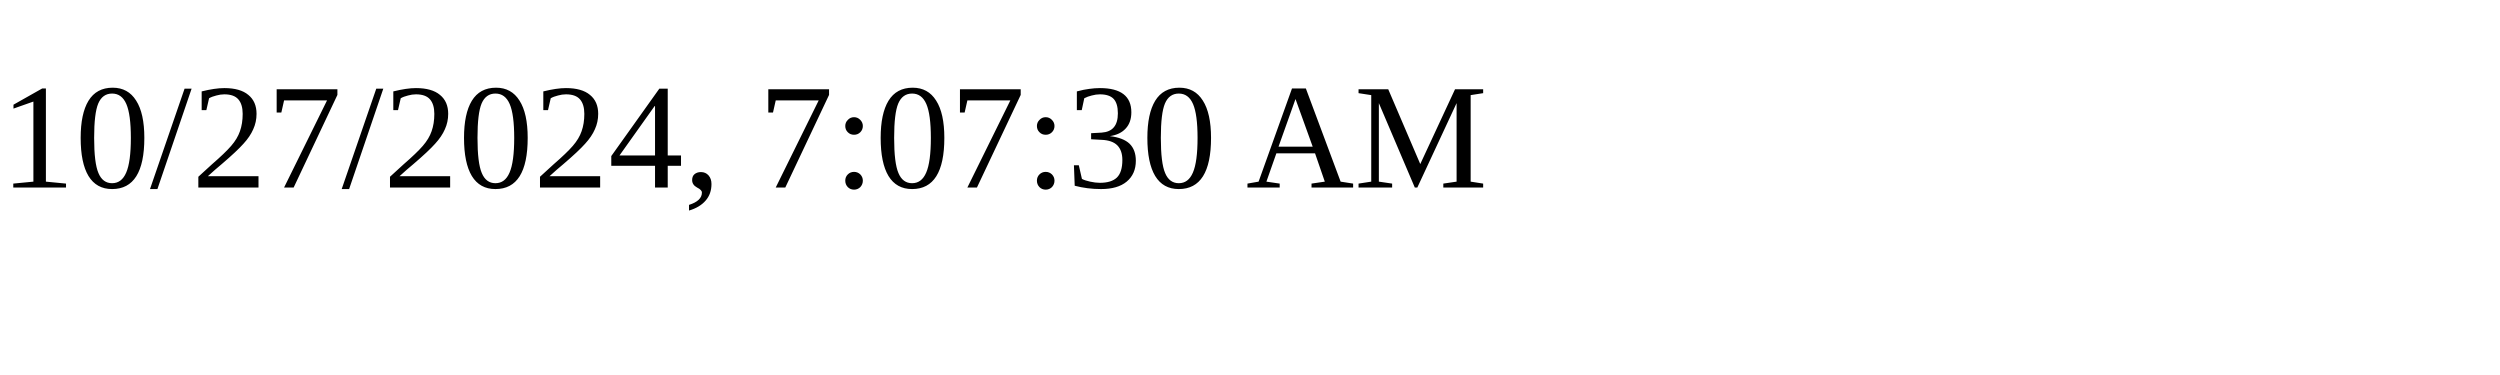
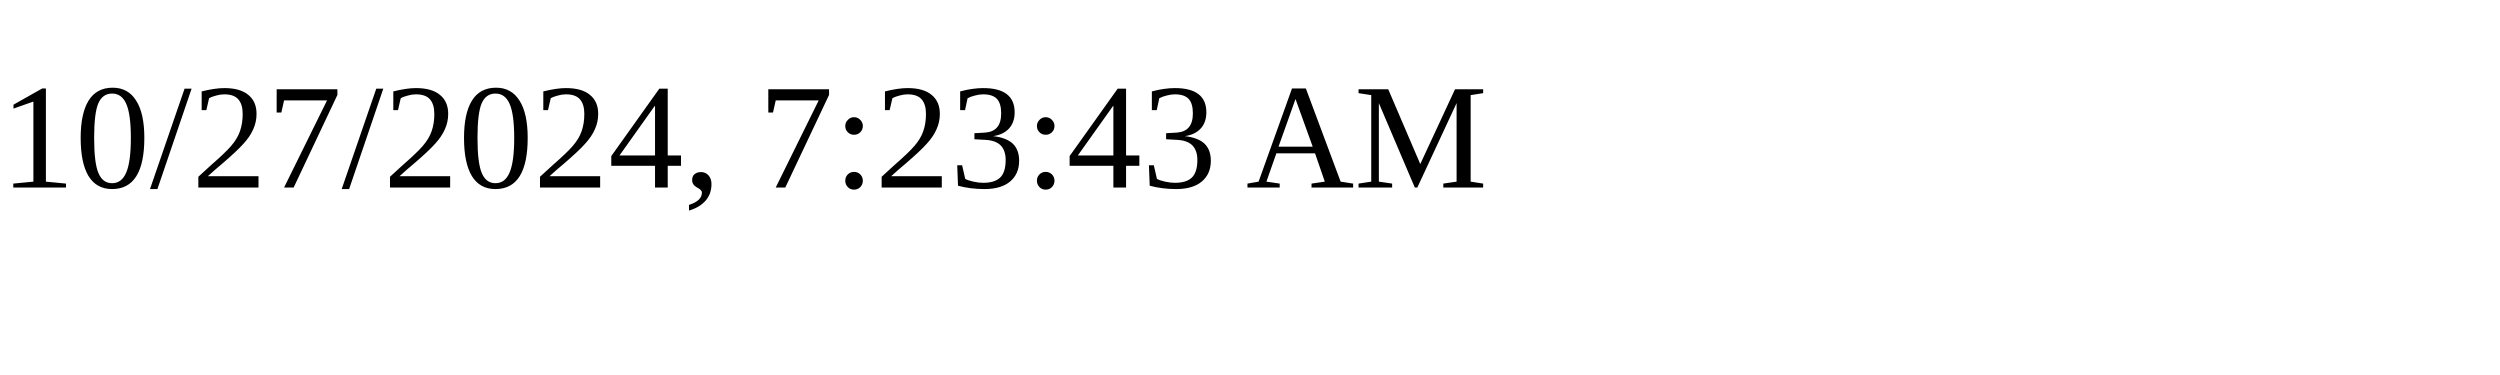
<svg xmlns="http://www.w3.org/2000/svg" height="30" width="200">
-   <text x="0" y="15">10/27/2024, 7:07:30 AM</text>
+   <text x="0" y="15">10/27/2024, 7:23:43 AM</text>
</svg>
